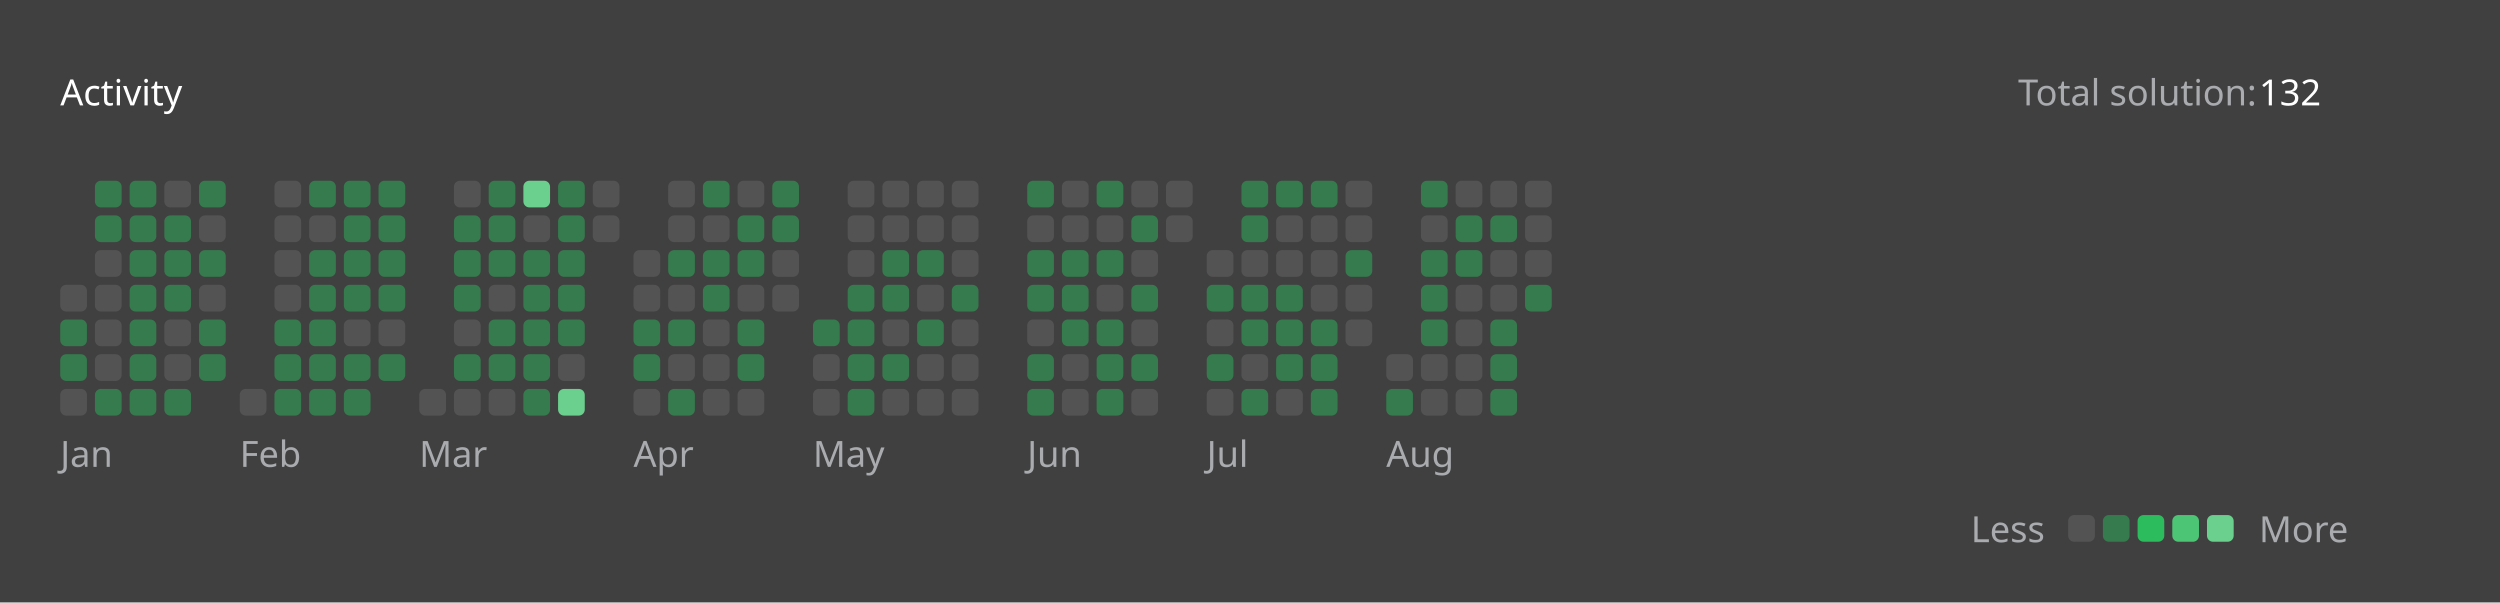
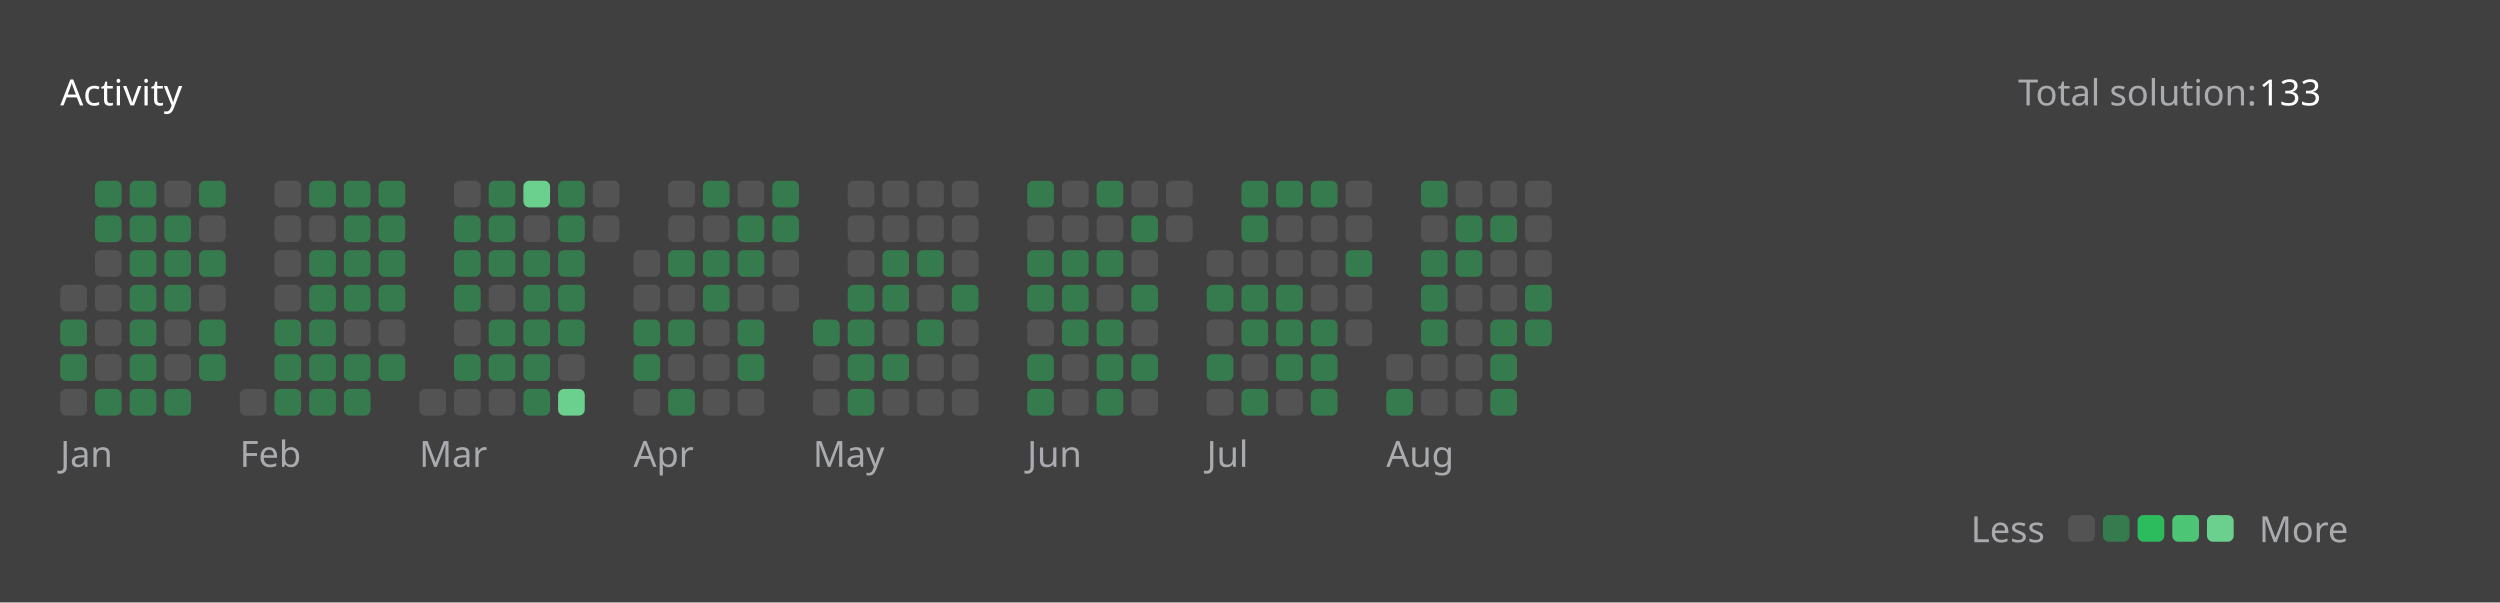
<svg xmlns="http://www.w3.org/2000/svg" version="1.1" height="200" width="830" viewBox="0 0 830 200">
  <style>*{font-family: "Segoe UI", Tahoma, Geneva, Verdana, sans-serif;}</style>
  <style>.title{font-weight: 500;font-size: 1rem;}</style>
  <style>.rotate-90{transform: rotate(-90deg);transform-origin: center;transform-box: fill-box;}</style>
  <style>.state{font-size: .75rem;}</style>
  <style>.light{color: #ffffff;fill: #ffffff;}</style>
  <style>.light-gray{color: #eff2f699;fill: #eff2f699;}</style>
  <style>.dark-gray{color: #ebebf54d;fill: #ebebf54d;}</style>
  <style>.gray{color: #747474;fill: #747474;}</style>
  <style>.orange{color: #ffa116;fill: #ffa116;}</style>
  <style>.background{color: #404040;fill: #404040;}</style>
  <style>.level-1-block{fill: #ffffff1a;}</style>
  <style>.level-2-block{fill: #2cb55d80;}</style>
  <style>.level-3-block{fill: #2cbb5dff;}</style>
  <style>.level-4-block{fill: #4cc575ff;}</style>
  <style>.level-5-block{fill: #6bcf8eff;}</style>
  <rect fill="#404040" x="0" y="0" width="830" height="200" rx="0.5rem" />
  <g text-anchor="start" text-decoration="1" class="title">
    <text x="20" y="35">
      <tspan class="light">Activity</tspan>
      <tspan class="orange" />
    </text>
  </g>
  <g class="state">
    <text x="670" y="35" class="light-gray"> Total solution: </text>
-     <text x="750" y="35" class="light"> 132 </text>
+     <text x="750" y="35" class="light"> 133 </text>
    <text x="678.88" y="180" class="light-gray" text-anchor="end">Less</text>
    <rect x="686.64" y="171" width="8.86" height="8.86" rx="2" ry="2" class="level-1-block" />
    <rect x="698.16" y="171" width="8.86" height="8.86" rx="2" ry="2" class="level-2-block" />
    <rect x="709.68" y="171" width="8.86" height="8.86" rx="2" ry="2" class="level-3-block" />
    <rect x="721.2" y="171" width="8.86" height="8.86" rx="2" ry="2" class="level-4-block" />
    <rect x="732.72" y="171" width="8.86" height="8.86" rx="2" ry="2" class="level-5-block" />
    <text x="750" y="180" class="light-gray">More</text>
  </g>
  <g x="20" y="60">
    <g x="20" y="60">
      <g x="20.0" y="60">
        <rect x="20.0" y="94.56" width="8.86" height="8.86" rx="2" ry="2" class="level-1-block" />
        <rect x="20.0" y="106.08" width="8.86" height="8.86" rx="2" ry="2" class="level-2-block" />
        <rect x="20.0" y="117.6" width="8.86" height="8.86" rx="2" ry="2" class="level-2-block" />
        <rect x="20.0" y="129.12" width="8.86" height="8.86" rx="2" ry="2" class="level-1-block" />
      </g>
      <g x="31.52" y="60">
        <rect x="31.52" y="60.0" width="8.86" height="8.86" rx="2" ry="2" class="level-2-block" />
        <rect x="31.52" y="71.52" width="8.86" height="8.86" rx="2" ry="2" class="level-2-block" />
        <rect x="31.52" y="83.04" width="8.86" height="8.86" rx="2" ry="2" class="level-1-block" />
        <rect x="31.52" y="94.56" width="8.86" height="8.86" rx="2" ry="2" class="level-1-block" />
        <rect x="31.52" y="106.08" width="8.86" height="8.86" rx="2" ry="2" class="level-1-block" />
        <rect x="31.52" y="117.6" width="8.86" height="8.86" rx="2" ry="2" class="level-1-block" />
        <rect x="31.52" y="129.12" width="8.86" height="8.86" rx="2" ry="2" class="level-2-block" />
      </g>
      <g x="43.04" y="60">
        <rect x="43.04" y="60.0" width="8.86" height="8.86" rx="2" ry="2" class="level-2-block" />
        <rect x="43.04" y="71.52" width="8.86" height="8.86" rx="2" ry="2" class="level-2-block" />
        <rect x="43.04" y="83.04" width="8.86" height="8.86" rx="2" ry="2" class="level-2-block" />
        <rect x="43.04" y="94.56" width="8.86" height="8.86" rx="2" ry="2" class="level-2-block" />
        <rect x="43.04" y="106.08" width="8.86" height="8.86" rx="2" ry="2" class="level-2-block" />
        <rect x="43.04" y="117.6" width="8.86" height="8.86" rx="2" ry="2" class="level-2-block" />
        <rect x="43.04" y="129.12" width="8.86" height="8.86" rx="2" ry="2" class="level-2-block" />
      </g>
      <g x="54.56" y="60">
        <rect x="54.56" y="60.0" width="8.86" height="8.86" rx="2" ry="2" class="level-1-block" />
        <rect x="54.56" y="71.52" width="8.86" height="8.86" rx="2" ry="2" class="level-2-block" />
        <rect x="54.56" y="83.04" width="8.86" height="8.86" rx="2" ry="2" class="level-2-block" />
        <rect x="54.56" y="94.56" width="8.86" height="8.86" rx="2" ry="2" class="level-2-block" />
        <rect x="54.56" y="106.08" width="8.86" height="8.86" rx="2" ry="2" class="level-1-block" />
        <rect x="54.56" y="117.6" width="8.86" height="8.86" rx="2" ry="2" class="level-1-block" />
        <rect x="54.56" y="129.12" width="8.86" height="8.86" rx="2" ry="2" class="level-2-block" />
      </g>
      <g x="66.08" y="60">
        <rect x="66.08" y="60.0" width="8.86" height="8.86" rx="2" ry="2" class="level-2-block" />
        <rect x="66.08" y="71.52" width="8.86" height="8.86" rx="2" ry="2" class="level-1-block" />
        <rect x="66.08" y="83.04" width="8.86" height="8.86" rx="2" ry="2" class="level-2-block" />
        <rect x="66.08" y="94.56" width="8.86" height="8.86" rx="2" ry="2" class="level-1-block" />
        <rect x="66.08" y="106.08" width="8.86" height="8.86" rx="2" ry="2" class="level-2-block" />
        <rect x="66.08" y="117.6" width="8.86" height="8.86" rx="2" ry="2" class="level-2-block" />
      </g>
      <text x="20.0" y="155" class="light-gray state">Jan</text>
    </g>
  </g>
  <g x="79.6" y="60">
    <g x="79.6" y="60">
      <g x="79.6" y="60">
        <rect x="79.6" y="129.12" width="8.86" height="8.86" rx="2" ry="2" class="level-1-block" />
      </g>
      <g x="91.12" y="60">
        <rect x="91.12" y="60.0" width="8.86" height="8.86" rx="2" ry="2" class="level-1-block" />
        <rect x="91.12" y="71.52" width="8.86" height="8.86" rx="2" ry="2" class="level-1-block" />
        <rect x="91.12" y="83.04" width="8.86" height="8.86" rx="2" ry="2" class="level-1-block" />
        <rect x="91.12" y="94.56" width="8.86" height="8.86" rx="2" ry="2" class="level-1-block" />
        <rect x="91.12" y="106.08" width="8.86" height="8.86" rx="2" ry="2" class="level-2-block" />
        <rect x="91.12" y="117.6" width="8.86" height="8.86" rx="2" ry="2" class="level-2-block" />
        <rect x="91.12" y="129.12" width="8.86" height="8.86" rx="2" ry="2" class="level-2-block" />
      </g>
      <g x="102.64" y="60">
        <rect x="102.64" y="60.0" width="8.86" height="8.86" rx="2" ry="2" class="level-2-block" />
        <rect x="102.64" y="71.52" width="8.86" height="8.86" rx="2" ry="2" class="level-1-block" />
        <rect x="102.64" y="83.04" width="8.86" height="8.86" rx="2" ry="2" class="level-2-block" />
        <rect x="102.64" y="94.56" width="8.86" height="8.86" rx="2" ry="2" class="level-2-block" />
        <rect x="102.64" y="106.08" width="8.86" height="8.86" rx="2" ry="2" class="level-2-block" />
        <rect x="102.64" y="117.6" width="8.86" height="8.86" rx="2" ry="2" class="level-2-block" />
        <rect x="102.64" y="129.12" width="8.86" height="8.86" rx="2" ry="2" class="level-2-block" />
      </g>
      <g x="114.16" y="60">
        <rect x="114.16" y="60.0" width="8.86" height="8.86" rx="2" ry="2" class="level-2-block" />
        <rect x="114.16" y="71.52" width="8.86" height="8.86" rx="2" ry="2" class="level-2-block" />
        <rect x="114.16" y="83.04" width="8.86" height="8.86" rx="2" ry="2" class="level-2-block" />
        <rect x="114.16" y="94.56" width="8.86" height="8.86" rx="2" ry="2" class="level-2-block" />
        <rect x="114.16" y="106.08" width="8.86" height="8.86" rx="2" ry="2" class="level-1-block" />
        <rect x="114.16" y="117.6" width="8.86" height="8.86" rx="2" ry="2" class="level-2-block" />
        <rect x="114.16" y="129.12" width="8.86" height="8.86" rx="2" ry="2" class="level-2-block" />
      </g>
      <g x="125.68" y="60">
        <rect x="125.68" y="60.0" width="8.86" height="8.86" rx="2" ry="2" class="level-2-block" />
        <rect x="125.68" y="71.52" width="8.86" height="8.86" rx="2" ry="2" class="level-2-block" />
        <rect x="125.68" y="83.04" width="8.86" height="8.86" rx="2" ry="2" class="level-2-block" />
        <rect x="125.68" y="94.56" width="8.86" height="8.86" rx="2" ry="2" class="level-2-block" />
        <rect x="125.68" y="106.08" width="8.86" height="8.86" rx="2" ry="2" class="level-1-block" />
        <rect x="125.68" y="117.6" width="8.86" height="8.86" rx="2" ry="2" class="level-2-block" />
      </g>
      <text x="79.6" y="155" class="light-gray state">Feb</text>
    </g>
  </g>
  <g x="139.2" y="60">
    <g x="139.2" y="60">
      <g x="139.2" y="60">
        <rect x="139.2" y="129.12" width="8.86" height="8.86" rx="2" ry="2" class="level-1-block" />
      </g>
      <g x="150.72" y="60">
        <rect x="150.72" y="60.0" width="8.86" height="8.86" rx="2" ry="2" class="level-1-block" />
        <rect x="150.72" y="71.52" width="8.86" height="8.86" rx="2" ry="2" class="level-2-block" />
        <rect x="150.72" y="83.04" width="8.86" height="8.86" rx="2" ry="2" class="level-2-block" />
        <rect x="150.72" y="94.56" width="8.86" height="8.86" rx="2" ry="2" class="level-2-block" />
        <rect x="150.72" y="106.08" width="8.86" height="8.86" rx="2" ry="2" class="level-1-block" />
        <rect x="150.72" y="117.6" width="8.86" height="8.86" rx="2" ry="2" class="level-2-block" />
        <rect x="150.72" y="129.12" width="8.86" height="8.86" rx="2" ry="2" class="level-1-block" />
      </g>
      <g x="162.24" y="60">
        <rect x="162.24" y="60.0" width="8.86" height="8.86" rx="2" ry="2" class="level-2-block" />
        <rect x="162.24" y="71.52" width="8.86" height="8.86" rx="2" ry="2" class="level-2-block" />
        <rect x="162.24" y="83.04" width="8.86" height="8.86" rx="2" ry="2" class="level-2-block" />
        <rect x="162.24" y="94.56" width="8.86" height="8.86" rx="2" ry="2" class="level-1-block" />
        <rect x="162.24" y="106.08" width="8.86" height="8.86" rx="2" ry="2" class="level-2-block" />
        <rect x="162.24" y="117.6" width="8.86" height="8.86" rx="2" ry="2" class="level-2-block" />
        <rect x="162.24" y="129.12" width="8.86" height="8.86" rx="2" ry="2" class="level-1-block" />
      </g>
      <g x="173.76" y="60">
        <rect x="173.76" y="60.0" width="8.86" height="8.86" rx="2" ry="2" class="level-5-block" />
        <rect x="173.76" y="71.52" width="8.86" height="8.86" rx="2" ry="2" class="level-1-block" />
        <rect x="173.76" y="83.04" width="8.86" height="8.86" rx="2" ry="2" class="level-2-block" />
        <rect x="173.76" y="94.56" width="8.86" height="8.86" rx="2" ry="2" class="level-2-block" />
        <rect x="173.76" y="106.08" width="8.86" height="8.86" rx="2" ry="2" class="level-2-block" />
        <rect x="173.76" y="117.6" width="8.86" height="8.86" rx="2" ry="2" class="level-2-block" />
        <rect x="173.76" y="129.12" width="8.86" height="8.86" rx="2" ry="2" class="level-2-block" />
      </g>
      <g x="185.28" y="60">
        <rect x="185.28" y="60.0" width="8.86" height="8.86" rx="2" ry="2" class="level-2-block" />
        <rect x="185.28" y="71.52" width="8.86" height="8.86" rx="2" ry="2" class="level-2-block" />
        <rect x="185.28" y="83.04" width="8.86" height="8.86" rx="2" ry="2" class="level-2-block" />
        <rect x="185.28" y="94.56" width="8.86" height="8.86" rx="2" ry="2" class="level-2-block" />
        <rect x="185.28" y="106.08" width="8.86" height="8.86" rx="2" ry="2" class="level-2-block" />
        <rect x="185.28" y="117.6" width="8.86" height="8.86" rx="2" ry="2" class="level-1-block" />
        <rect x="185.28" y="129.12" width="8.86" height="8.86" rx="2" ry="2" class="level-5-block" />
      </g>
      <g x="196.8" y="60">
        <rect x="196.8" y="60.0" width="8.86" height="8.86" rx="2" ry="2" class="level-1-block" />
        <rect x="196.8" y="71.52" width="8.86" height="8.86" rx="2" ry="2" class="level-1-block" />
      </g>
      <text x="139.2" y="155" class="light-gray state">Mar</text>
    </g>
  </g>
  <g x="210.32" y="60">
    <g x="210.32" y="60">
      <g x="210.32" y="60">
        <rect x="210.32" y="83.04" width="8.86" height="8.86" rx="2" ry="2" class="level-1-block" />
        <rect x="210.32" y="94.56" width="8.86" height="8.86" rx="2" ry="2" class="level-1-block" />
        <rect x="210.32" y="106.08" width="8.86" height="8.86" rx="2" ry="2" class="level-2-block" />
        <rect x="210.32" y="117.6" width="8.86" height="8.86" rx="2" ry="2" class="level-2-block" />
        <rect x="210.32" y="129.12" width="8.86" height="8.86" rx="2" ry="2" class="level-1-block" />
      </g>
      <g x="221.84" y="60">
        <rect x="221.84" y="60.0" width="8.86" height="8.86" rx="2" ry="2" class="level-1-block" />
        <rect x="221.84" y="71.52" width="8.86" height="8.86" rx="2" ry="2" class="level-1-block" />
        <rect x="221.84" y="83.04" width="8.86" height="8.86" rx="2" ry="2" class="level-2-block" />
        <rect x="221.84" y="94.56" width="8.86" height="8.86" rx="2" ry="2" class="level-1-block" />
        <rect x="221.84" y="106.08" width="8.86" height="8.86" rx="2" ry="2" class="level-2-block" />
        <rect x="221.84" y="117.6" width="8.86" height="8.86" rx="2" ry="2" class="level-1-block" />
        <rect x="221.84" y="129.12" width="8.86" height="8.86" rx="2" ry="2" class="level-2-block" />
      </g>
      <g x="233.36" y="60">
        <rect x="233.36" y="60.0" width="8.86" height="8.86" rx="2" ry="2" class="level-2-block" />
        <rect x="233.36" y="71.52" width="8.86" height="8.86" rx="2" ry="2" class="level-1-block" />
        <rect x="233.36" y="83.04" width="8.86" height="8.86" rx="2" ry="2" class="level-2-block" />
        <rect x="233.36" y="94.56" width="8.86" height="8.86" rx="2" ry="2" class="level-2-block" />
        <rect x="233.36" y="106.08" width="8.86" height="8.86" rx="2" ry="2" class="level-1-block" />
        <rect x="233.36" y="117.6" width="8.86" height="8.86" rx="2" ry="2" class="level-1-block" />
        <rect x="233.36" y="129.12" width="8.86" height="8.86" rx="2" ry="2" class="level-1-block" />
      </g>
      <g x="244.88" y="60">
        <rect x="244.88" y="60.0" width="8.86" height="8.86" rx="2" ry="2" class="level-1-block" />
        <rect x="244.88" y="71.52" width="8.86" height="8.86" rx="2" ry="2" class="level-2-block" />
        <rect x="244.88" y="83.04" width="8.86" height="8.86" rx="2" ry="2" class="level-2-block" />
        <rect x="244.88" y="94.56" width="8.86" height="8.86" rx="2" ry="2" class="level-1-block" />
        <rect x="244.88" y="106.08" width="8.86" height="8.86" rx="2" ry="2" class="level-2-block" />
        <rect x="244.88" y="117.6" width="8.86" height="8.86" rx="2" ry="2" class="level-2-block" />
        <rect x="244.88" y="129.12" width="8.86" height="8.86" rx="2" ry="2" class="level-1-block" />
      </g>
      <g x="256.4" y="60">
        <rect x="256.4" y="60.0" width="8.86" height="8.86" rx="2" ry="2" class="level-2-block" />
        <rect x="256.4" y="71.52" width="8.86" height="8.86" rx="2" ry="2" class="level-2-block" />
        <rect x="256.4" y="83.04" width="8.86" height="8.86" rx="2" ry="2" class="level-1-block" />
        <rect x="256.4" y="94.56" width="8.86" height="8.86" rx="2" ry="2" class="level-1-block" />
      </g>
      <text x="210.32" y="155" class="light-gray state">Apr</text>
    </g>
  </g>
  <g x="269.92" y="60">
    <g x="269.92" y="60">
      <g x="269.92" y="60">
        <rect x="269.92" y="106.08" width="8.86" height="8.86" rx="2" ry="2" class="level-2-block" />
        <rect x="269.92" y="117.6" width="8.86" height="8.86" rx="2" ry="2" class="level-1-block" />
        <rect x="269.92" y="129.12" width="8.86" height="8.86" rx="2" ry="2" class="level-1-block" />
      </g>
      <g x="281.44" y="60">
        <rect x="281.44" y="60.0" width="8.86" height="8.86" rx="2" ry="2" class="level-1-block" />
        <rect x="281.44" y="71.52" width="8.86" height="8.86" rx="2" ry="2" class="level-1-block" />
        <rect x="281.44" y="83.04" width="8.86" height="8.86" rx="2" ry="2" class="level-1-block" />
        <rect x="281.44" y="94.56" width="8.86" height="8.86" rx="2" ry="2" class="level-2-block" />
        <rect x="281.44" y="106.08" width="8.86" height="8.86" rx="2" ry="2" class="level-2-block" />
        <rect x="281.44" y="117.6" width="8.86" height="8.86" rx="2" ry="2" class="level-2-block" />
        <rect x="281.44" y="129.12" width="8.86" height="8.86" rx="2" ry="2" class="level-2-block" />
      </g>
      <g x="292.96" y="60">
        <rect x="292.96" y="60.0" width="8.86" height="8.86" rx="2" ry="2" class="level-1-block" />
        <rect x="292.96" y="71.52" width="8.86" height="8.86" rx="2" ry="2" class="level-1-block" />
        <rect x="292.96" y="83.04" width="8.86" height="8.86" rx="2" ry="2" class="level-2-block" />
        <rect x="292.96" y="94.56" width="8.86" height="8.86" rx="2" ry="2" class="level-2-block" />
        <rect x="292.96" y="106.08" width="8.86" height="8.86" rx="2" ry="2" class="level-1-block" />
        <rect x="292.96" y="117.6" width="8.86" height="8.86" rx="2" ry="2" class="level-2-block" />
        <rect x="292.96" y="129.12" width="8.86" height="8.86" rx="2" ry="2" class="level-1-block" />
      </g>
      <g x="304.48" y="60">
        <rect x="304.48" y="60.0" width="8.86" height="8.86" rx="2" ry="2" class="level-1-block" />
        <rect x="304.48" y="71.52" width="8.86" height="8.86" rx="2" ry="2" class="level-1-block" />
        <rect x="304.48" y="83.04" width="8.86" height="8.86" rx="2" ry="2" class="level-2-block" />
        <rect x="304.48" y="94.56" width="8.86" height="8.86" rx="2" ry="2" class="level-1-block" />
        <rect x="304.48" y="106.08" width="8.86" height="8.86" rx="2" ry="2" class="level-2-block" />
        <rect x="304.48" y="117.6" width="8.86" height="8.86" rx="2" ry="2" class="level-1-block" />
        <rect x="304.48" y="129.12" width="8.86" height="8.86" rx="2" ry="2" class="level-1-block" />
      </g>
      <g x="316" y="60">
        <rect x="316" y="60.0" width="8.86" height="8.86" rx="2" ry="2" class="level-1-block" />
        <rect x="316" y="71.52" width="8.86" height="8.86" rx="2" ry="2" class="level-1-block" />
        <rect x="316" y="83.04" width="8.86" height="8.86" rx="2" ry="2" class="level-1-block" />
        <rect x="316" y="94.56" width="8.86" height="8.86" rx="2" ry="2" class="level-2-block" />
        <rect x="316" y="106.08" width="8.86" height="8.86" rx="2" ry="2" class="level-1-block" />
        <rect x="316" y="117.6" width="8.86" height="8.86" rx="2" ry="2" class="level-1-block" />
        <rect x="316" y="129.12" width="8.86" height="8.86" rx="2" ry="2" class="level-1-block" />
      </g>
      <text x="269.92" y="155" class="light-gray state">May</text>
    </g>
  </g>
  <g x="341.04" y="60">
    <g x="341.04" y="60">
      <g x="341.04" y="60">
        <rect x="341.04" y="60.0" width="8.86" height="8.86" rx="2" ry="2" class="level-2-block" />
        <rect x="341.04" y="71.52" width="8.86" height="8.86" rx="2" ry="2" class="level-1-block" />
        <rect x="341.04" y="83.04" width="8.86" height="8.86" rx="2" ry="2" class="level-2-block" />
        <rect x="341.04" y="94.56" width="8.86" height="8.86" rx="2" ry="2" class="level-2-block" />
        <rect x="341.04" y="106.08" width="8.86" height="8.86" rx="2" ry="2" class="level-1-block" />
        <rect x="341.04" y="117.6" width="8.86" height="8.86" rx="2" ry="2" class="level-2-block" />
        <rect x="341.04" y="129.12" width="8.86" height="8.86" rx="2" ry="2" class="level-2-block" />
      </g>
      <g x="352.56" y="60">
        <rect x="352.56" y="60.0" width="8.86" height="8.86" rx="2" ry="2" class="level-1-block" />
        <rect x="352.56" y="71.52" width="8.86" height="8.86" rx="2" ry="2" class="level-1-block" />
        <rect x="352.56" y="83.04" width="8.86" height="8.86" rx="2" ry="2" class="level-2-block" />
        <rect x="352.56" y="94.56" width="8.86" height="8.86" rx="2" ry="2" class="level-2-block" />
        <rect x="352.56" y="106.08" width="8.86" height="8.86" rx="2" ry="2" class="level-2-block" />
        <rect x="352.56" y="117.6" width="8.86" height="8.86" rx="2" ry="2" class="level-1-block" />
        <rect x="352.56" y="129.12" width="8.86" height="8.86" rx="2" ry="2" class="level-1-block" />
      </g>
      <g x="364.08" y="60">
        <rect x="364.08" y="60.0" width="8.86" height="8.86" rx="2" ry="2" class="level-2-block" />
        <rect x="364.08" y="71.52" width="8.86" height="8.86" rx="2" ry="2" class="level-1-block" />
        <rect x="364.08" y="83.04" width="8.86" height="8.86" rx="2" ry="2" class="level-2-block" />
        <rect x="364.08" y="94.56" width="8.86" height="8.86" rx="2" ry="2" class="level-1-block" />
        <rect x="364.08" y="106.08" width="8.86" height="8.86" rx="2" ry="2" class="level-2-block" />
        <rect x="364.08" y="117.6" width="8.86" height="8.86" rx="2" ry="2" class="level-2-block" />
        <rect x="364.08" y="129.12" width="8.86" height="8.86" rx="2" ry="2" class="level-2-block" />
      </g>
      <g x="375.6" y="60">
        <rect x="375.6" y="60.0" width="8.86" height="8.86" rx="2" ry="2" class="level-1-block" />
        <rect x="375.6" y="71.52" width="8.86" height="8.86" rx="2" ry="2" class="level-2-block" />
        <rect x="375.6" y="83.04" width="8.86" height="8.86" rx="2" ry="2" class="level-1-block" />
        <rect x="375.6" y="94.56" width="8.86" height="8.86" rx="2" ry="2" class="level-2-block" />
        <rect x="375.6" y="106.08" width="8.86" height="8.86" rx="2" ry="2" class="level-1-block" />
        <rect x="375.6" y="117.6" width="8.86" height="8.86" rx="2" ry="2" class="level-2-block" />
        <rect x="375.6" y="129.12" width="8.86" height="8.86" rx="2" ry="2" class="level-1-block" />
      </g>
      <g x="387.12" y="60">
        <rect x="387.12" y="60.0" width="8.86" height="8.86" rx="2" ry="2" class="level-1-block" />
        <rect x="387.12" y="71.52" width="8.86" height="8.86" rx="2" ry="2" class="level-1-block" />
      </g>
      <text x="341.04" y="155" class="light-gray state">Jun</text>
    </g>
  </g>
  <g x="400.64" y="60">
    <g x="400.64" y="60">
      <g x="400.64" y="60">
        <rect x="400.64" y="83.04" width="8.86" height="8.86" rx="2" ry="2" class="level-1-block" />
        <rect x="400.64" y="94.56" width="8.86" height="8.86" rx="2" ry="2" class="level-2-block" />
        <rect x="400.64" y="106.08" width="8.86" height="8.86" rx="2" ry="2" class="level-1-block" />
        <rect x="400.64" y="117.6" width="8.86" height="8.86" rx="2" ry="2" class="level-2-block" />
        <rect x="400.64" y="129.12" width="8.86" height="8.86" rx="2" ry="2" class="level-1-block" />
      </g>
      <g x="412.16" y="60">
        <rect x="412.16" y="60.0" width="8.86" height="8.86" rx="2" ry="2" class="level-2-block" />
        <rect x="412.16" y="71.52" width="8.86" height="8.86" rx="2" ry="2" class="level-2-block" />
        <rect x="412.16" y="83.04" width="8.86" height="8.86" rx="2" ry="2" class="level-1-block" />
        <rect x="412.16" y="94.56" width="8.86" height="8.86" rx="2" ry="2" class="level-2-block" />
        <rect x="412.16" y="106.08" width="8.86" height="8.86" rx="2" ry="2" class="level-2-block" />
        <rect x="412.16" y="117.6" width="8.86" height="8.86" rx="2" ry="2" class="level-1-block" />
        <rect x="412.16" y="129.12" width="8.86" height="8.86" rx="2" ry="2" class="level-2-block" />
      </g>
      <g x="423.68" y="60">
        <rect x="423.68" y="60.0" width="8.86" height="8.86" rx="2" ry="2" class="level-2-block" />
        <rect x="423.68" y="71.52" width="8.86" height="8.86" rx="2" ry="2" class="level-1-block" />
        <rect x="423.68" y="83.04" width="8.86" height="8.86" rx="2" ry="2" class="level-1-block" />
        <rect x="423.68" y="94.56" width="8.86" height="8.86" rx="2" ry="2" class="level-2-block" />
        <rect x="423.68" y="106.08" width="8.86" height="8.86" rx="2" ry="2" class="level-2-block" />
        <rect x="423.68" y="117.6" width="8.86" height="8.86" rx="2" ry="2" class="level-2-block" />
        <rect x="423.68" y="129.12" width="8.86" height="8.86" rx="2" ry="2" class="level-1-block" />
      </g>
      <g x="435.2" y="60">
        <rect x="435.2" y="60.0" width="8.86" height="8.86" rx="2" ry="2" class="level-2-block" />
        <rect x="435.2" y="71.52" width="8.86" height="8.86" rx="2" ry="2" class="level-1-block" />
        <rect x="435.2" y="83.04" width="8.86" height="8.86" rx="2" ry="2" class="level-1-block" />
        <rect x="435.2" y="94.56" width="8.86" height="8.86" rx="2" ry="2" class="level-1-block" />
        <rect x="435.2" y="106.08" width="8.86" height="8.86" rx="2" ry="2" class="level-2-block" />
        <rect x="435.2" y="117.6" width="8.86" height="8.86" rx="2" ry="2" class="level-2-block" />
        <rect x="435.2" y="129.12" width="8.86" height="8.86" rx="2" ry="2" class="level-2-block" />
      </g>
      <g x="446.72" y="60">
        <rect x="446.72" y="60.0" width="8.86" height="8.86" rx="2" ry="2" class="level-1-block" />
        <rect x="446.72" y="71.52" width="8.86" height="8.86" rx="2" ry="2" class="level-1-block" />
        <rect x="446.72" y="83.04" width="8.86" height="8.86" rx="2" ry="2" class="level-2-block" />
        <rect x="446.72" y="94.56" width="8.86" height="8.86" rx="2" ry="2" class="level-1-block" />
        <rect x="446.72" y="106.08" width="8.86" height="8.86" rx="2" ry="2" class="level-1-block" />
      </g>
      <text x="400.64" y="155" class="light-gray state">Jul</text>
    </g>
  </g>
  <g x="460.24" y="60">
    <g x="460.24" y="60">
      <g x="460.24" y="60">
        <rect x="460.24" y="117.6" width="8.86" height="8.86" rx="2" ry="2" class="level-1-block" />
        <rect x="460.24" y="129.12" width="8.86" height="8.86" rx="2" ry="2" class="level-2-block" />
      </g>
      <g x="471.76" y="60">
        <rect x="471.76" y="60.0" width="8.86" height="8.86" rx="2" ry="2" class="level-2-block" />
        <rect x="471.76" y="71.52" width="8.86" height="8.86" rx="2" ry="2" class="level-1-block" />
        <rect x="471.76" y="83.04" width="8.86" height="8.86" rx="2" ry="2" class="level-2-block" />
        <rect x="471.76" y="94.56" width="8.86" height="8.86" rx="2" ry="2" class="level-2-block" />
        <rect x="471.76" y="106.08" width="8.86" height="8.86" rx="2" ry="2" class="level-2-block" />
        <rect x="471.76" y="117.6" width="8.86" height="8.86" rx="2" ry="2" class="level-1-block" />
        <rect x="471.76" y="129.12" width="8.86" height="8.86" rx="2" ry="2" class="level-1-block" />
      </g>
      <g x="483.28" y="60">
        <rect x="483.28" y="60.0" width="8.86" height="8.86" rx="2" ry="2" class="level-1-block" />
        <rect x="483.28" y="71.52" width="8.86" height="8.86" rx="2" ry="2" class="level-2-block" />
        <rect x="483.28" y="83.04" width="8.86" height="8.86" rx="2" ry="2" class="level-2-block" />
        <rect x="483.28" y="94.56" width="8.86" height="8.86" rx="2" ry="2" class="level-1-block" />
        <rect x="483.28" y="106.08" width="8.86" height="8.86" rx="2" ry="2" class="level-1-block" />
        <rect x="483.28" y="117.6" width="8.86" height="8.86" rx="2" ry="2" class="level-1-block" />
        <rect x="483.28" y="129.12" width="8.86" height="8.86" rx="2" ry="2" class="level-1-block" />
      </g>
      <g x="494.8" y="60">
        <rect x="494.8" y="60.0" width="8.86" height="8.86" rx="2" ry="2" class="level-1-block" />
        <rect x="494.8" y="71.52" width="8.86" height="8.86" rx="2" ry="2" class="level-2-block" />
        <rect x="494.8" y="83.04" width="8.86" height="8.86" rx="2" ry="2" class="level-1-block" />
        <rect x="494.8" y="94.56" width="8.86" height="8.86" rx="2" ry="2" class="level-1-block" />
        <rect x="494.8" y="106.08" width="8.86" height="8.86" rx="2" ry="2" class="level-2-block" />
        <rect x="494.8" y="117.6" width="8.86" height="8.86" rx="2" ry="2" class="level-2-block" />
        <rect x="494.8" y="129.12" width="8.86" height="8.86" rx="2" ry="2" class="level-2-block" />
      </g>
      <g x="506.32" y="60">
        <rect x="506.32" y="60.0" width="8.86" height="8.86" rx="2" ry="2" class="level-1-block" />
        <rect x="506.32" y="71.52" width="8.86" height="8.86" rx="2" ry="2" class="level-1-block" />
        <rect x="506.32" y="83.04" width="8.86" height="8.86" rx="2" ry="2" class="level-1-block" />
        <rect x="506.32" y="94.56" width="8.86" height="8.86" rx="2" ry="2" class="level-2-block" />
+         <rect x="506.32" y="106.08" width="8.86" height="8.86" rx="2" ry="2" class="level-2-block" />
      </g>
      <text x="460.24" y="155" class="light-gray state">Aug</text>
    </g>
  </g>
</svg>
